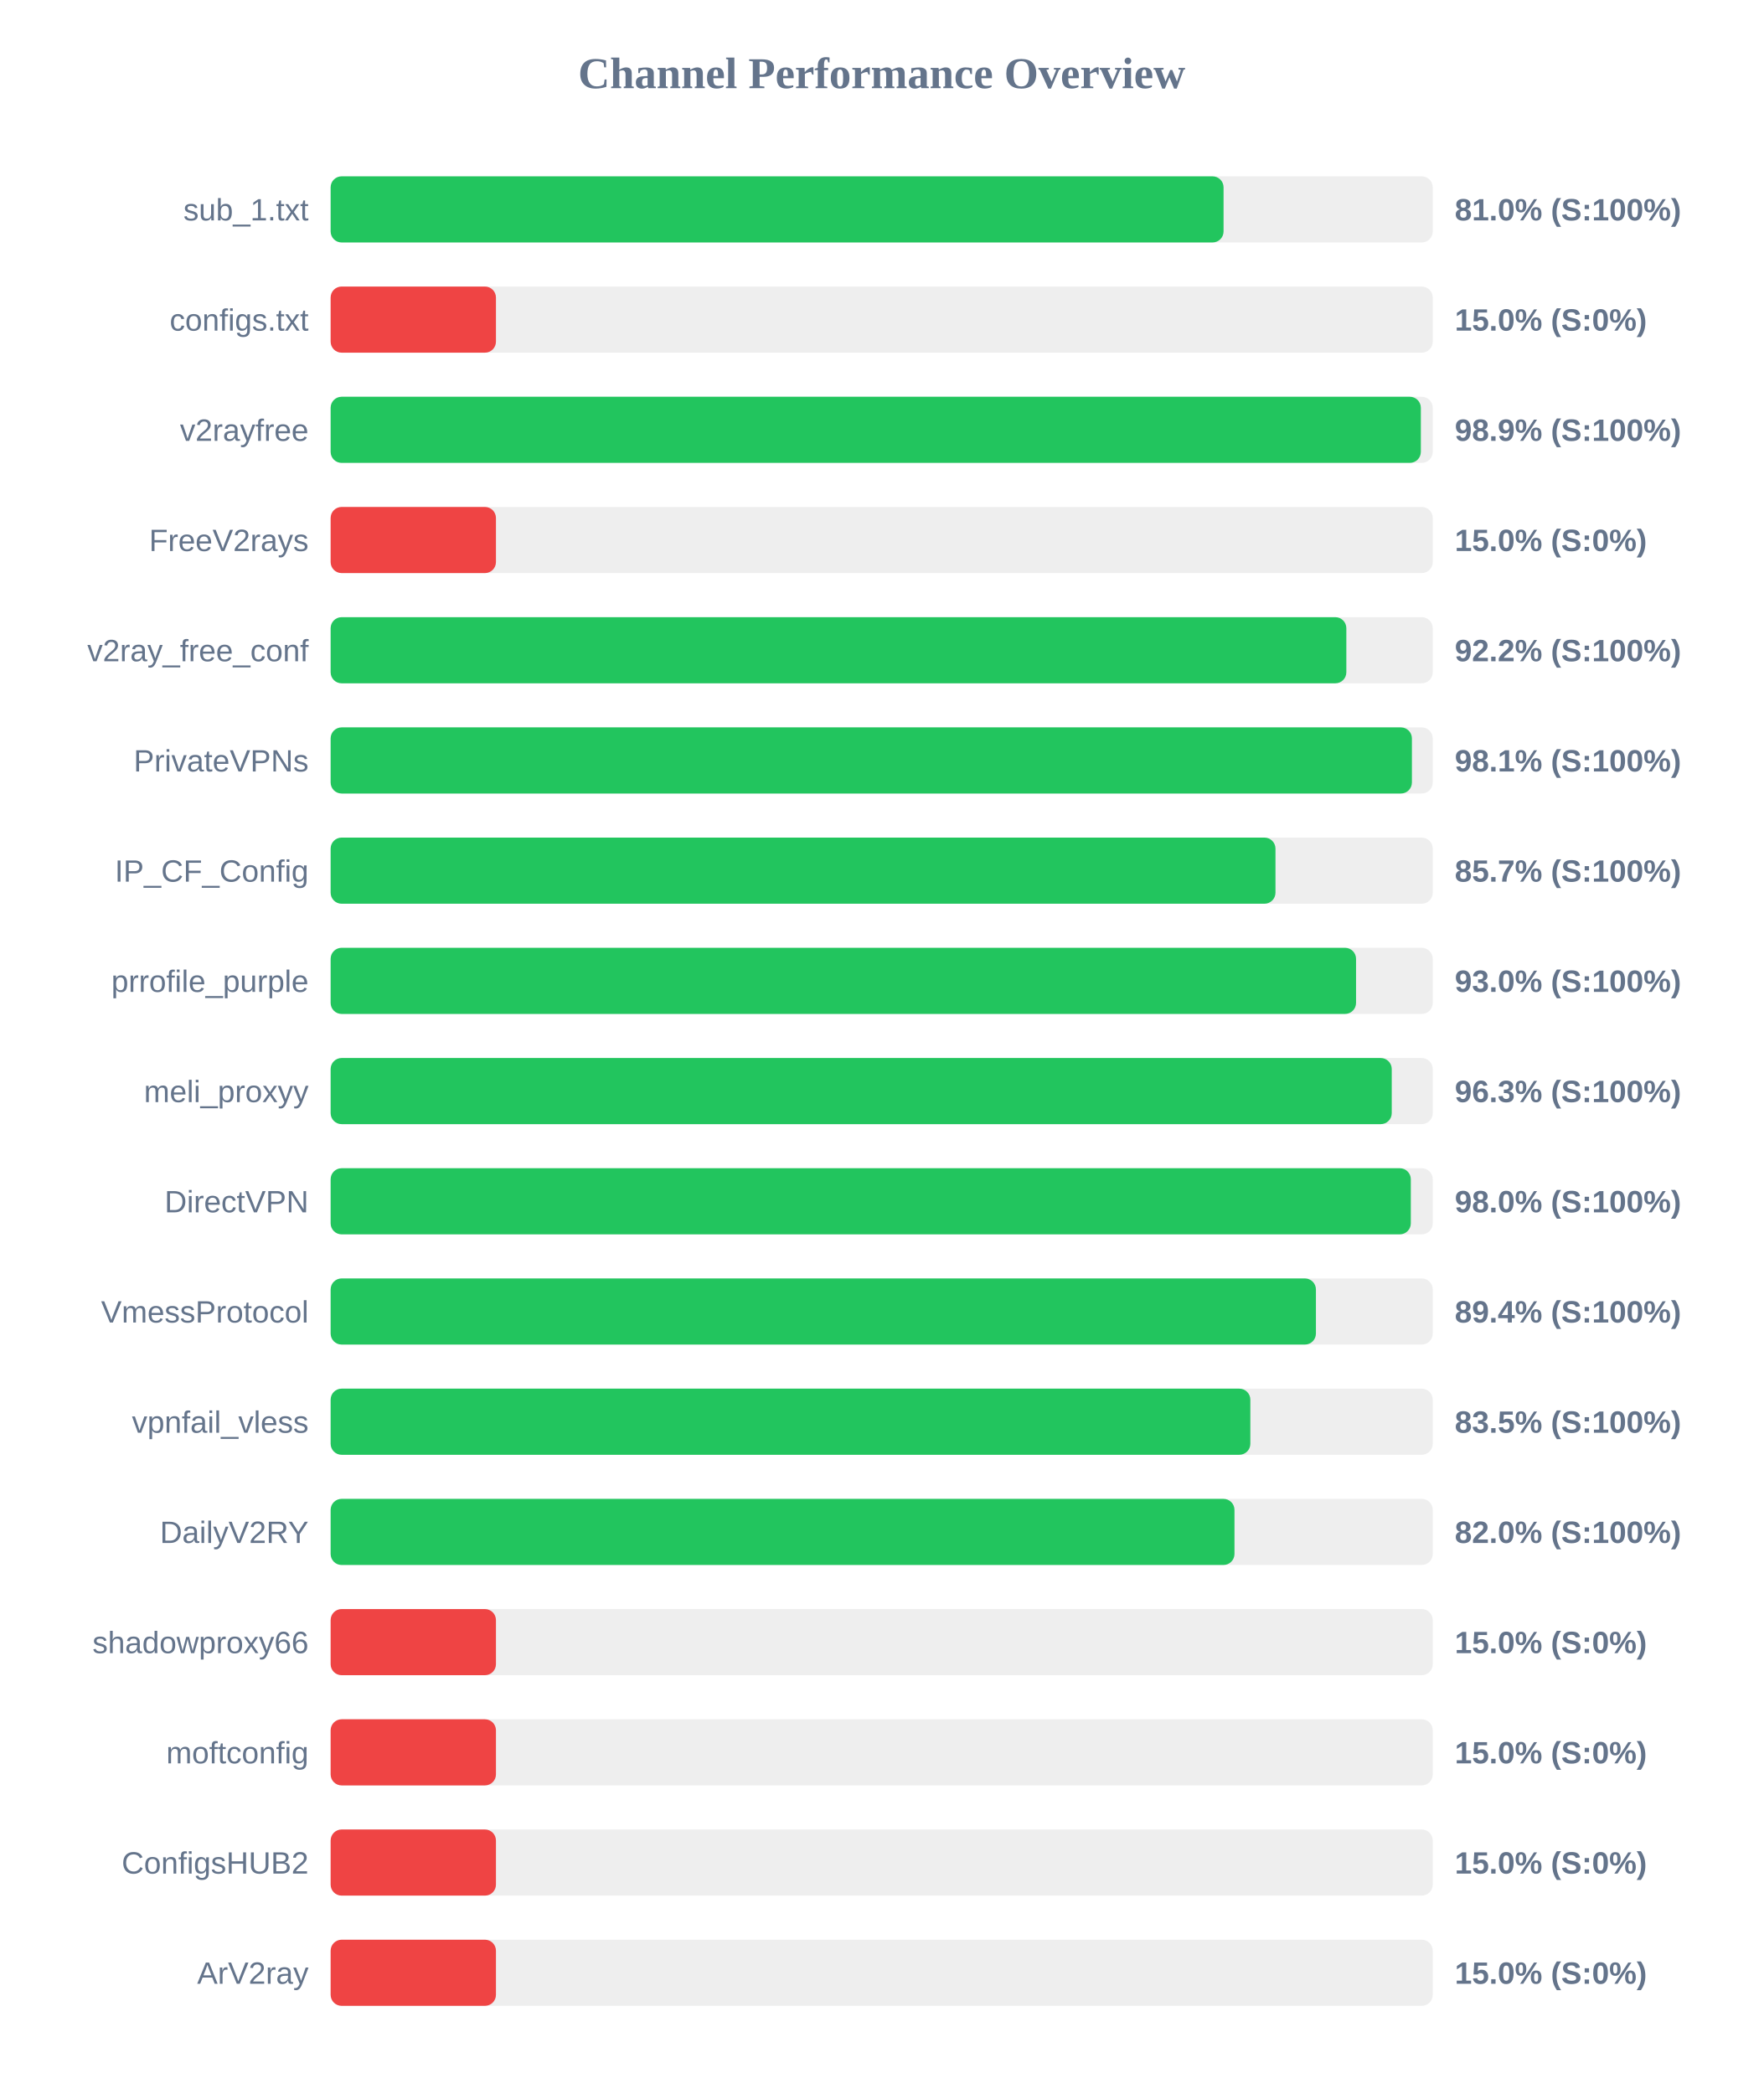
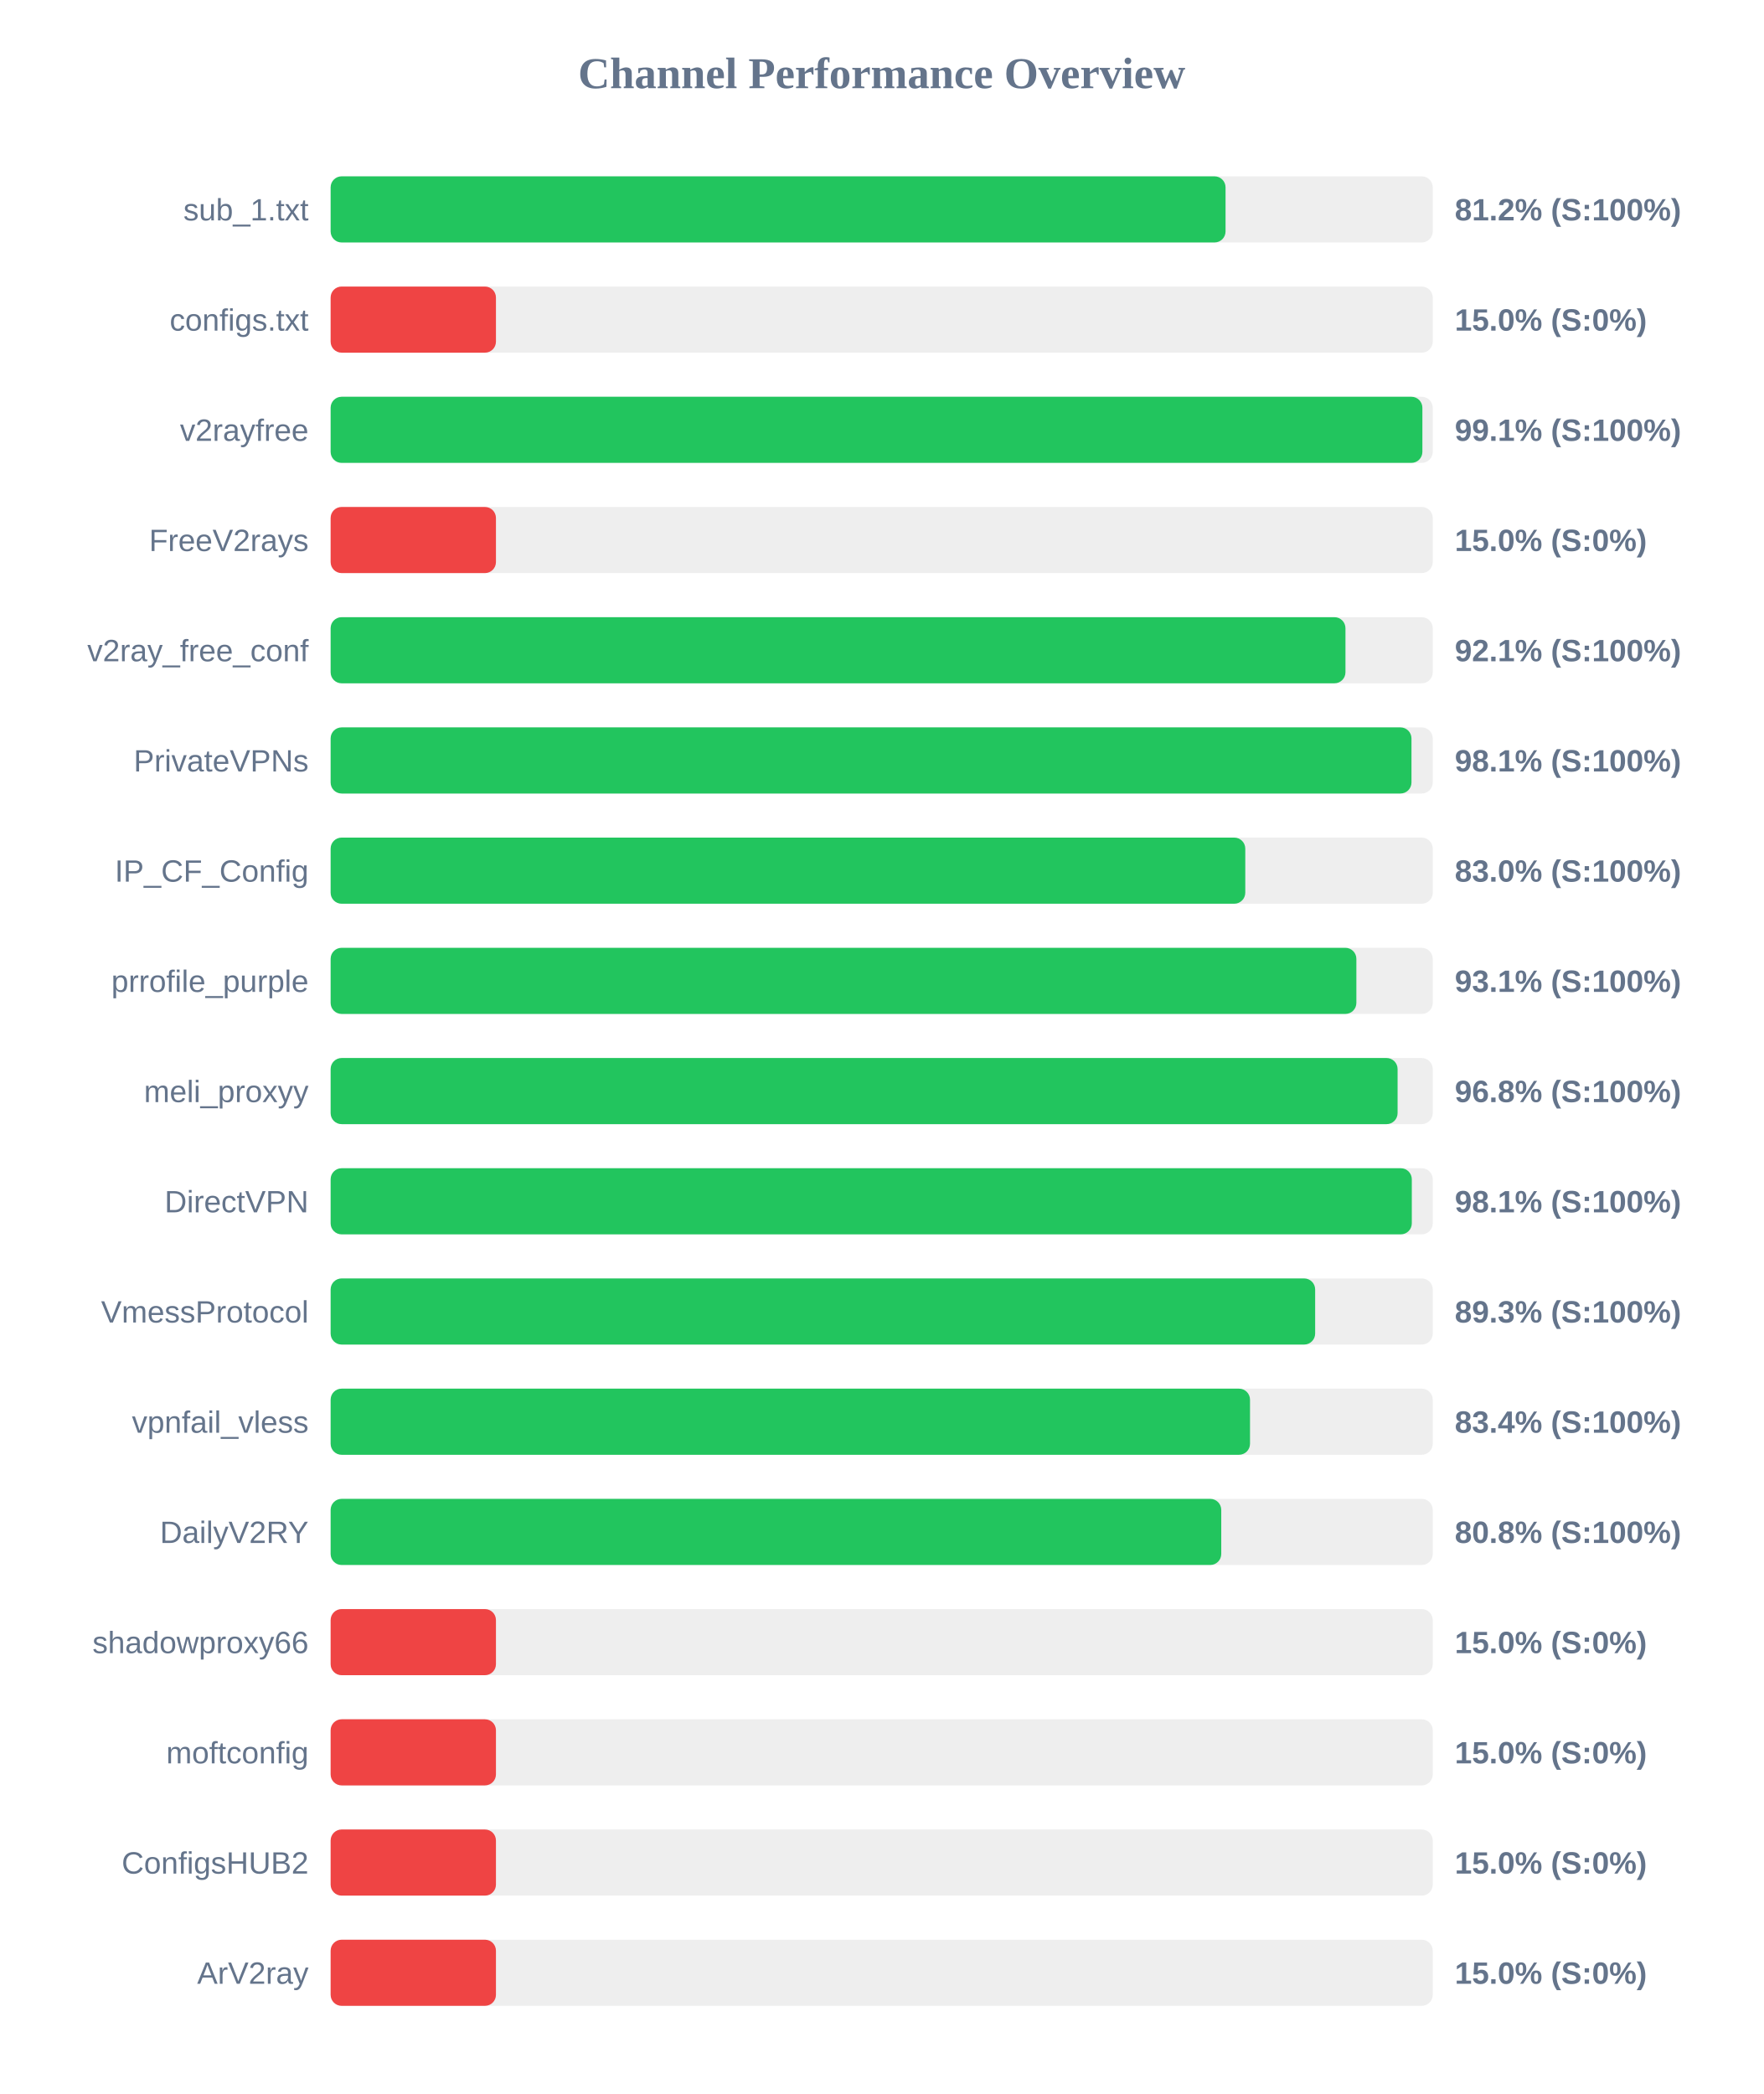
<svg xmlns="http://www.w3.org/2000/svg" width="800" height="950" version="1.1">
  <style>
        .row { font: 14px Arial; fill: #64748b; }
        .score { font: bold 14px Arial; fill: #64748b; }
    </style>
  <text x="400" y="40" text-anchor="middle" font-size="20px" font-weight="bold" fill="#64748b">Channel Performance Overview</text>
  <rect x="150" y="80" width="500" height="30" fill="#eee" rx="5" />
-   <rect x="150" y="80" width="405.1" height="30" fill="#22c55e" rx="5" />
+   <rect x="150" y="80" width="406.0" height="30" fill="#22c55e" rx="5" />
  <text x="140" y="100" text-anchor="end" class="row">sub_1.txt</text>
-   <text x="660" y="100" text-anchor="start" class="score">81.0% (S:100%)</text>
+   <text x="660" y="100" text-anchor="start" class="score">81.2% (S:100%)</text>
  <rect x="150" y="130" width="500" height="30" fill="#eee" rx="5" />
  <rect x="150" y="130" width="75.0" height="30" fill="#ef4444" rx="5" />
  <text x="140" y="150" text-anchor="end" class="row">configs.txt</text>
  <text x="660" y="150" text-anchor="start" class="score">15.0% (S:0%)</text>
  <rect x="150" y="180" width="500" height="30" fill="#eee" rx="5" />
-   <rect x="150" y="180" width="494.6" height="30" fill="#22c55e" rx="5" />
+   <rect x="150" y="180" width="495.3" height="30" fill="#22c55e" rx="5" />
  <text x="140" y="200" text-anchor="end" class="row">v2rayfree</text>
-   <text x="660" y="200" text-anchor="start" class="score">98.9% (S:100%)</text>
+   <text x="660" y="200" text-anchor="start" class="score">99.1% (S:100%)</text>
  <rect x="150" y="230" width="500" height="30" fill="#eee" rx="5" />
  <rect x="150" y="230" width="75.0" height="30" fill="#ef4444" rx="5" />
  <text x="140" y="250" text-anchor="end" class="row">FreeV2rays</text>
  <text x="660" y="250" text-anchor="start" class="score">15.0% (S:0%)</text>
  <rect x="150" y="280" width="500" height="30" fill="#eee" rx="5" />
-   <rect x="150" y="280" width="460.8" height="30" fill="#22c55e" rx="5" />
+   <rect x="150" y="280" width="460.4" height="30" fill="#22c55e" rx="5" />
  <text x="140" y="300" text-anchor="end" class="row">v2ray_free_conf</text>
-   <text x="660" y="300" text-anchor="start" class="score">92.2% (S:100%)</text>
+   <text x="660" y="300" text-anchor="start" class="score">92.1% (S:100%)</text>
  <rect x="150" y="330" width="500" height="30" fill="#eee" rx="5" />
-   <rect x="150" y="330" width="490.55" height="30" fill="#22c55e" rx="5" />
+   <rect x="150" y="330" width="490.35" height="30" fill="#22c55e" rx="5" />
  <text x="140" y="350" text-anchor="end" class="row">PrivateVPNs</text>
  <text x="660" y="350" text-anchor="start" class="score">98.1% (S:100%)</text>
  <rect x="150" y="380" width="500" height="30" fill="#eee" rx="5" />
-   <rect x="150" y="380" width="428.65" height="30" fill="#22c55e" rx="5" />
+   <rect x="150" y="380" width="414.95" height="30" fill="#22c55e" rx="5" />
  <text x="140" y="400" text-anchor="end" class="row">IP_CF_Config</text>
-   <text x="660" y="400" text-anchor="start" class="score">85.7% (S:100%)</text>
+   <text x="660" y="400" text-anchor="start" class="score">83.0% (S:100%)</text>
  <rect x="150" y="430" width="500" height="30" fill="#eee" rx="5" />
-   <rect x="150" y="430" width="465.2" height="30" fill="#22c55e" rx="5" />
+   <rect x="150" y="430" width="465.35" height="30" fill="#22c55e" rx="5" />
  <text x="140" y="450" text-anchor="end" class="row">prrofile_purple</text>
-   <text x="660" y="450" text-anchor="start" class="score">93.0% (S:100%)</text>
+   <text x="660" y="450" text-anchor="start" class="score">93.1% (S:100%)</text>
  <rect x="150" y="480" width="500" height="30" fill="#eee" rx="5" />
-   <rect x="150" y="480" width="481.4" height="30" fill="#22c55e" rx="5" />
+   <rect x="150" y="480" width="484.05" height="30" fill="#22c55e" rx="5" />
  <text x="140" y="500" text-anchor="end" class="row">meli_proxyy</text>
-   <text x="660" y="500" text-anchor="start" class="score">96.3% (S:100%)</text>
+   <text x="660" y="500" text-anchor="start" class="score">96.8% (S:100%)</text>
  <rect x="150" y="530" width="500" height="30" fill="#eee" rx="5" />
-   <rect x="150" y="530" width="490.05" height="30" fill="#22c55e" rx="5" />
+   <rect x="150" y="530" width="490.5" height="30" fill="#22c55e" rx="5" />
  <text x="140" y="550" text-anchor="end" class="row">DirectVPN</text>
-   <text x="660" y="550" text-anchor="start" class="score">98.0% (S:100%)</text>
+   <text x="660" y="550" text-anchor="start" class="score">98.1% (S:100%)</text>
  <rect x="150" y="580" width="500" height="30" fill="#eee" rx="5" />
-   <rect x="150" y="580" width="447.0" height="30" fill="#22c55e" rx="5" />
+   <rect x="150" y="580" width="446.65" height="30" fill="#22c55e" rx="5" />
  <text x="140" y="600" text-anchor="end" class="row">VmessProtocol</text>
-   <text x="660" y="600" text-anchor="start" class="score">89.4% (S:100%)</text>
+   <text x="660" y="600" text-anchor="start" class="score">89.3% (S:100%)</text>
  <rect x="150" y="630" width="500" height="30" fill="#eee" rx="5" />
-   <rect x="150" y="630" width="417.25" height="30" fill="#22c55e" rx="5" />
+   <rect x="150" y="630" width="417.1" height="30" fill="#22c55e" rx="5" />
  <text x="140" y="650" text-anchor="end" class="row">vpnfail_vless</text>
-   <text x="660" y="650" text-anchor="start" class="score">83.5% (S:100%)</text>
+   <text x="660" y="650" text-anchor="start" class="score">83.4% (S:100%)</text>
  <rect x="150" y="680" width="500" height="30" fill="#eee" rx="5" />
-   <rect x="150" y="680" width="410.05" height="30" fill="#22c55e" rx="5" />
+   <rect x="150" y="680" width="404.05" height="30" fill="#22c55e" rx="5" />
  <text x="140" y="700" text-anchor="end" class="row">DailyV2RY</text>
-   <text x="660" y="700" text-anchor="start" class="score">82.0% (S:100%)</text>
+   <text x="660" y="700" text-anchor="start" class="score">80.8% (S:100%)</text>
  <rect x="150" y="730" width="500" height="30" fill="#eee" rx="5" />
  <rect x="150" y="730" width="75.0" height="30" fill="#ef4444" rx="5" />
  <text x="140" y="750" text-anchor="end" class="row">shadowproxy66</text>
  <text x="660" y="750" text-anchor="start" class="score">15.0% (S:0%)</text>
  <rect x="150" y="780" width="500" height="30" fill="#eee" rx="5" />
  <rect x="150" y="780" width="75.0" height="30" fill="#ef4444" rx="5" />
  <text x="140" y="800" text-anchor="end" class="row">moftconfig</text>
  <text x="660" y="800" text-anchor="start" class="score">15.0% (S:0%)</text>
  <rect x="150" y="830" width="500" height="30" fill="#eee" rx="5" />
  <rect x="150" y="830" width="75.0" height="30" fill="#ef4444" rx="5" />
  <text x="140" y="850" text-anchor="end" class="row">ConfigsHUB2</text>
  <text x="660" y="850" text-anchor="start" class="score">15.0% (S:0%)</text>
  <rect x="150" y="880" width="500" height="30" fill="#eee" rx="5" />
  <rect x="150" y="880" width="75.0" height="30" fill="#ef4444" rx="5" />
  <text x="140" y="900" text-anchor="end" class="row">ArV2ray</text>
  <text x="660" y="900" text-anchor="start" class="score">15.0% (S:0%)</text>
</svg>
